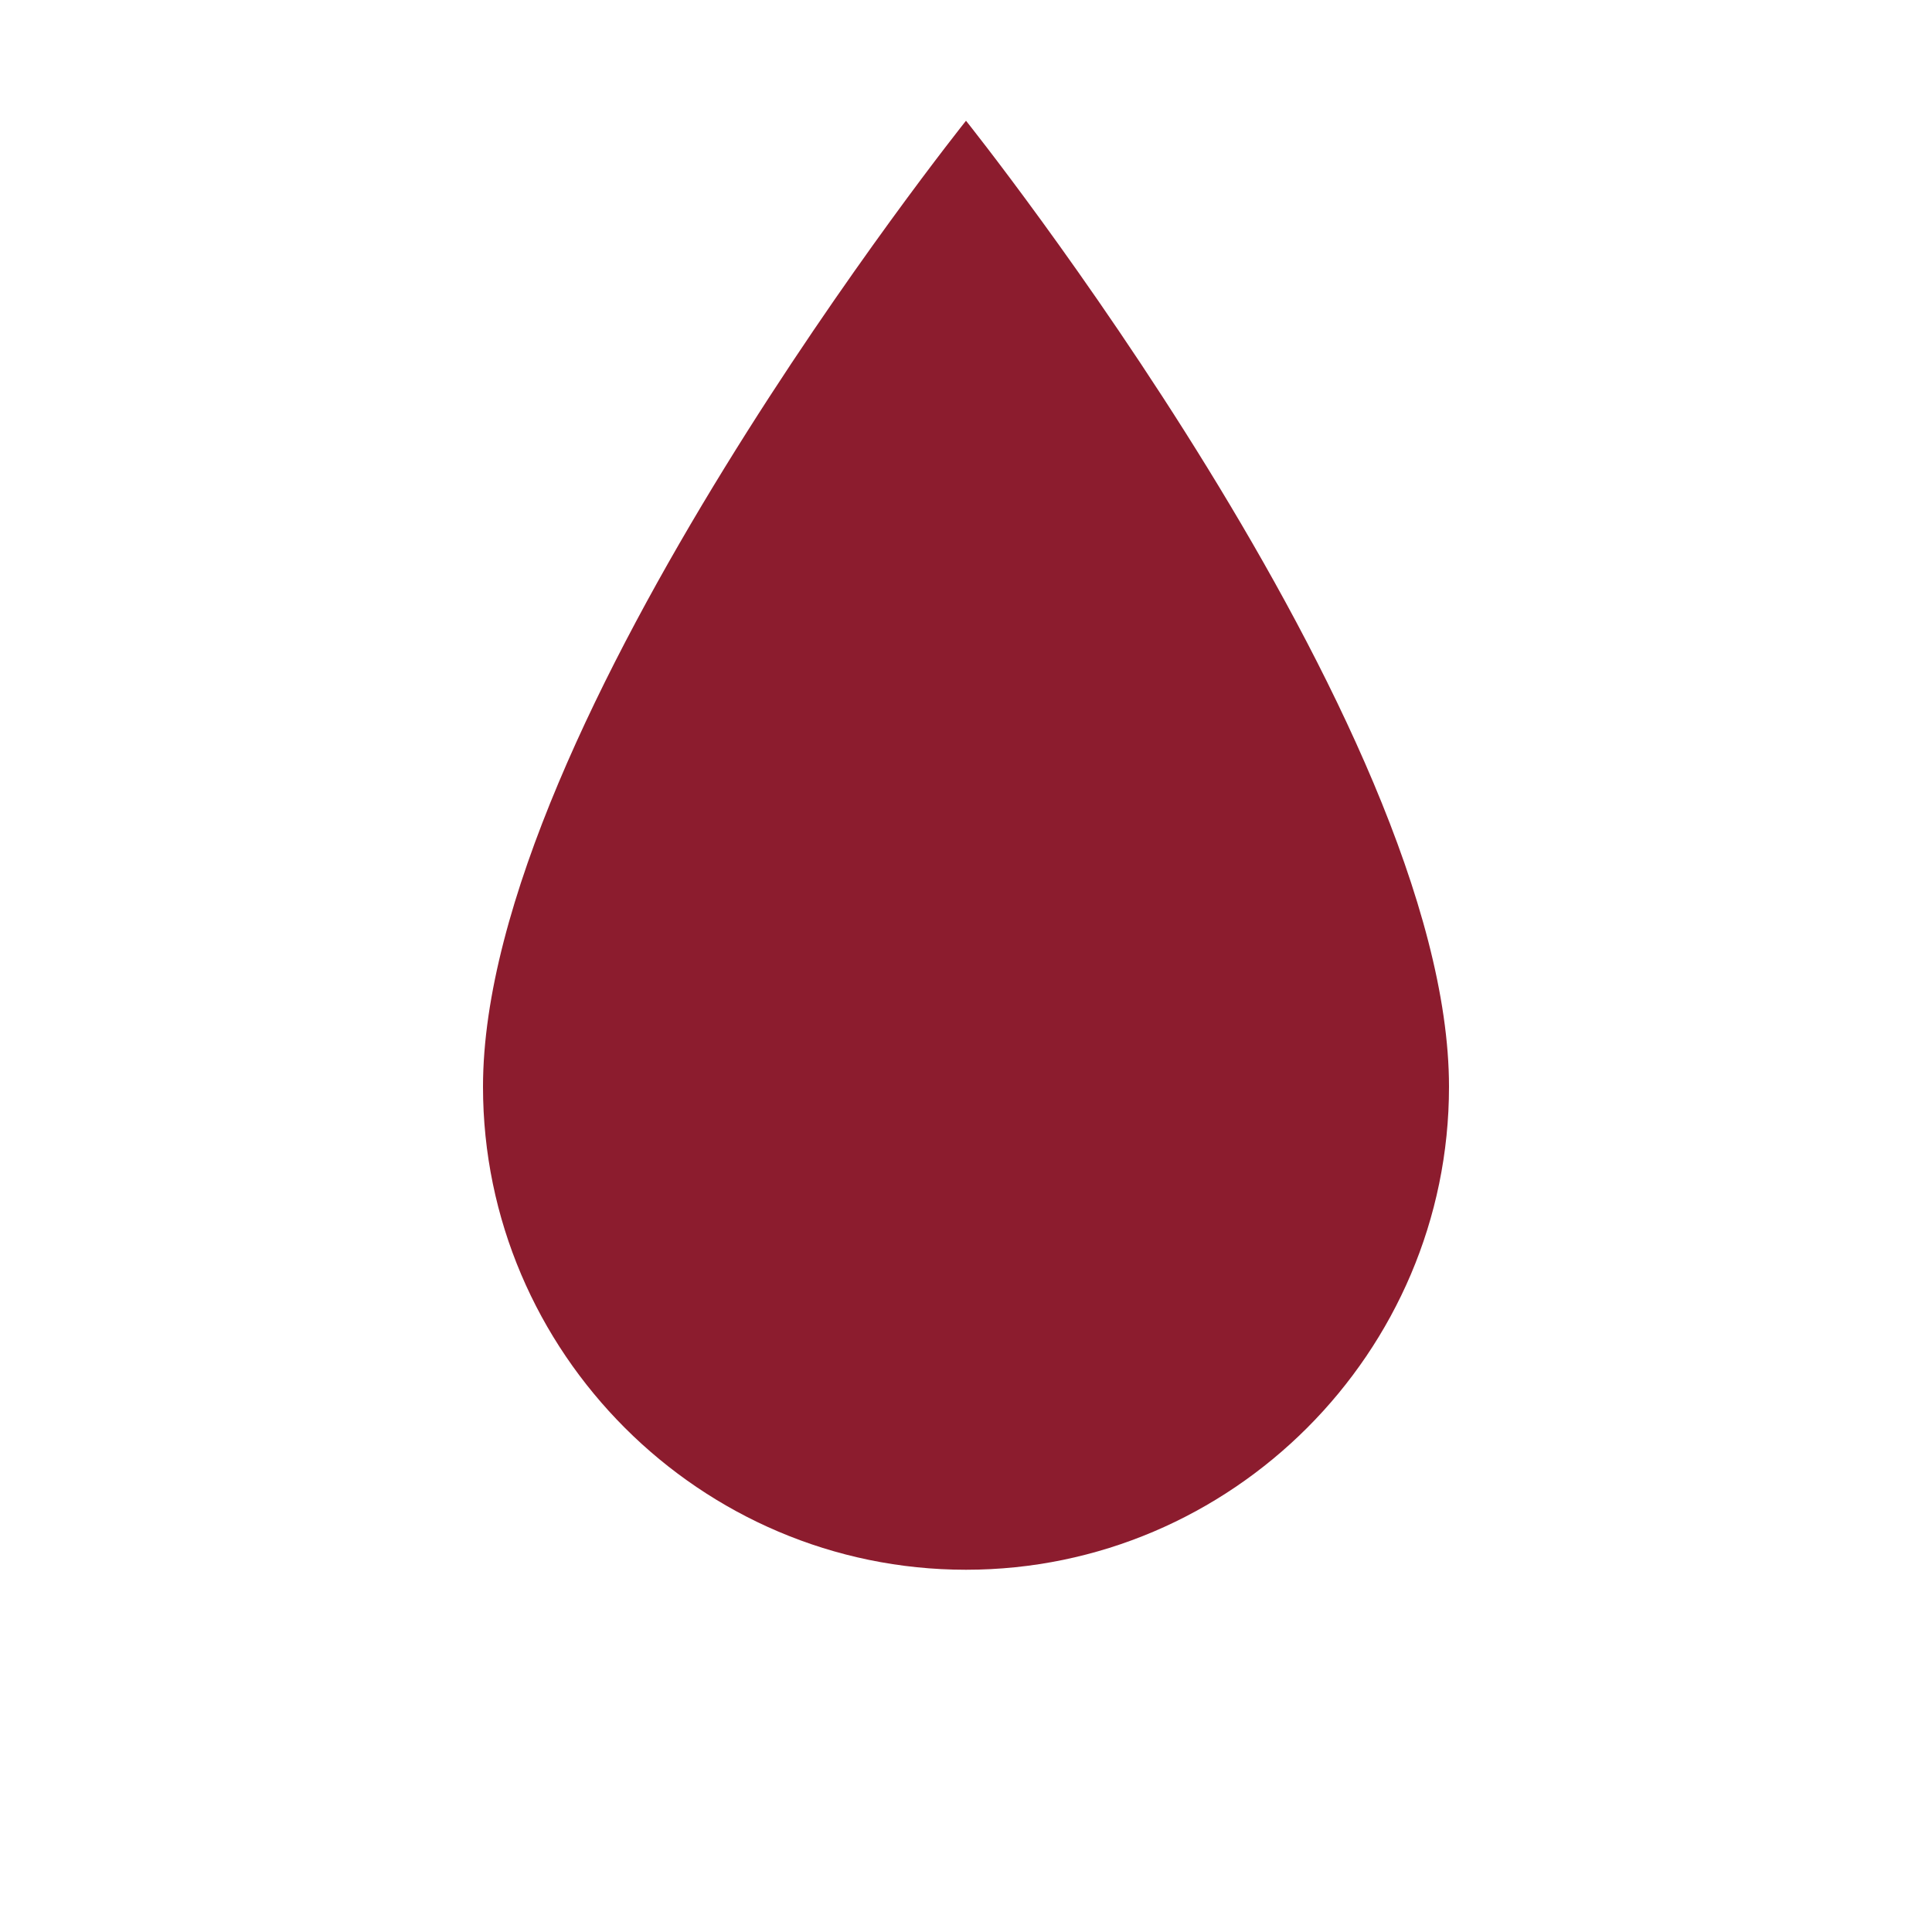
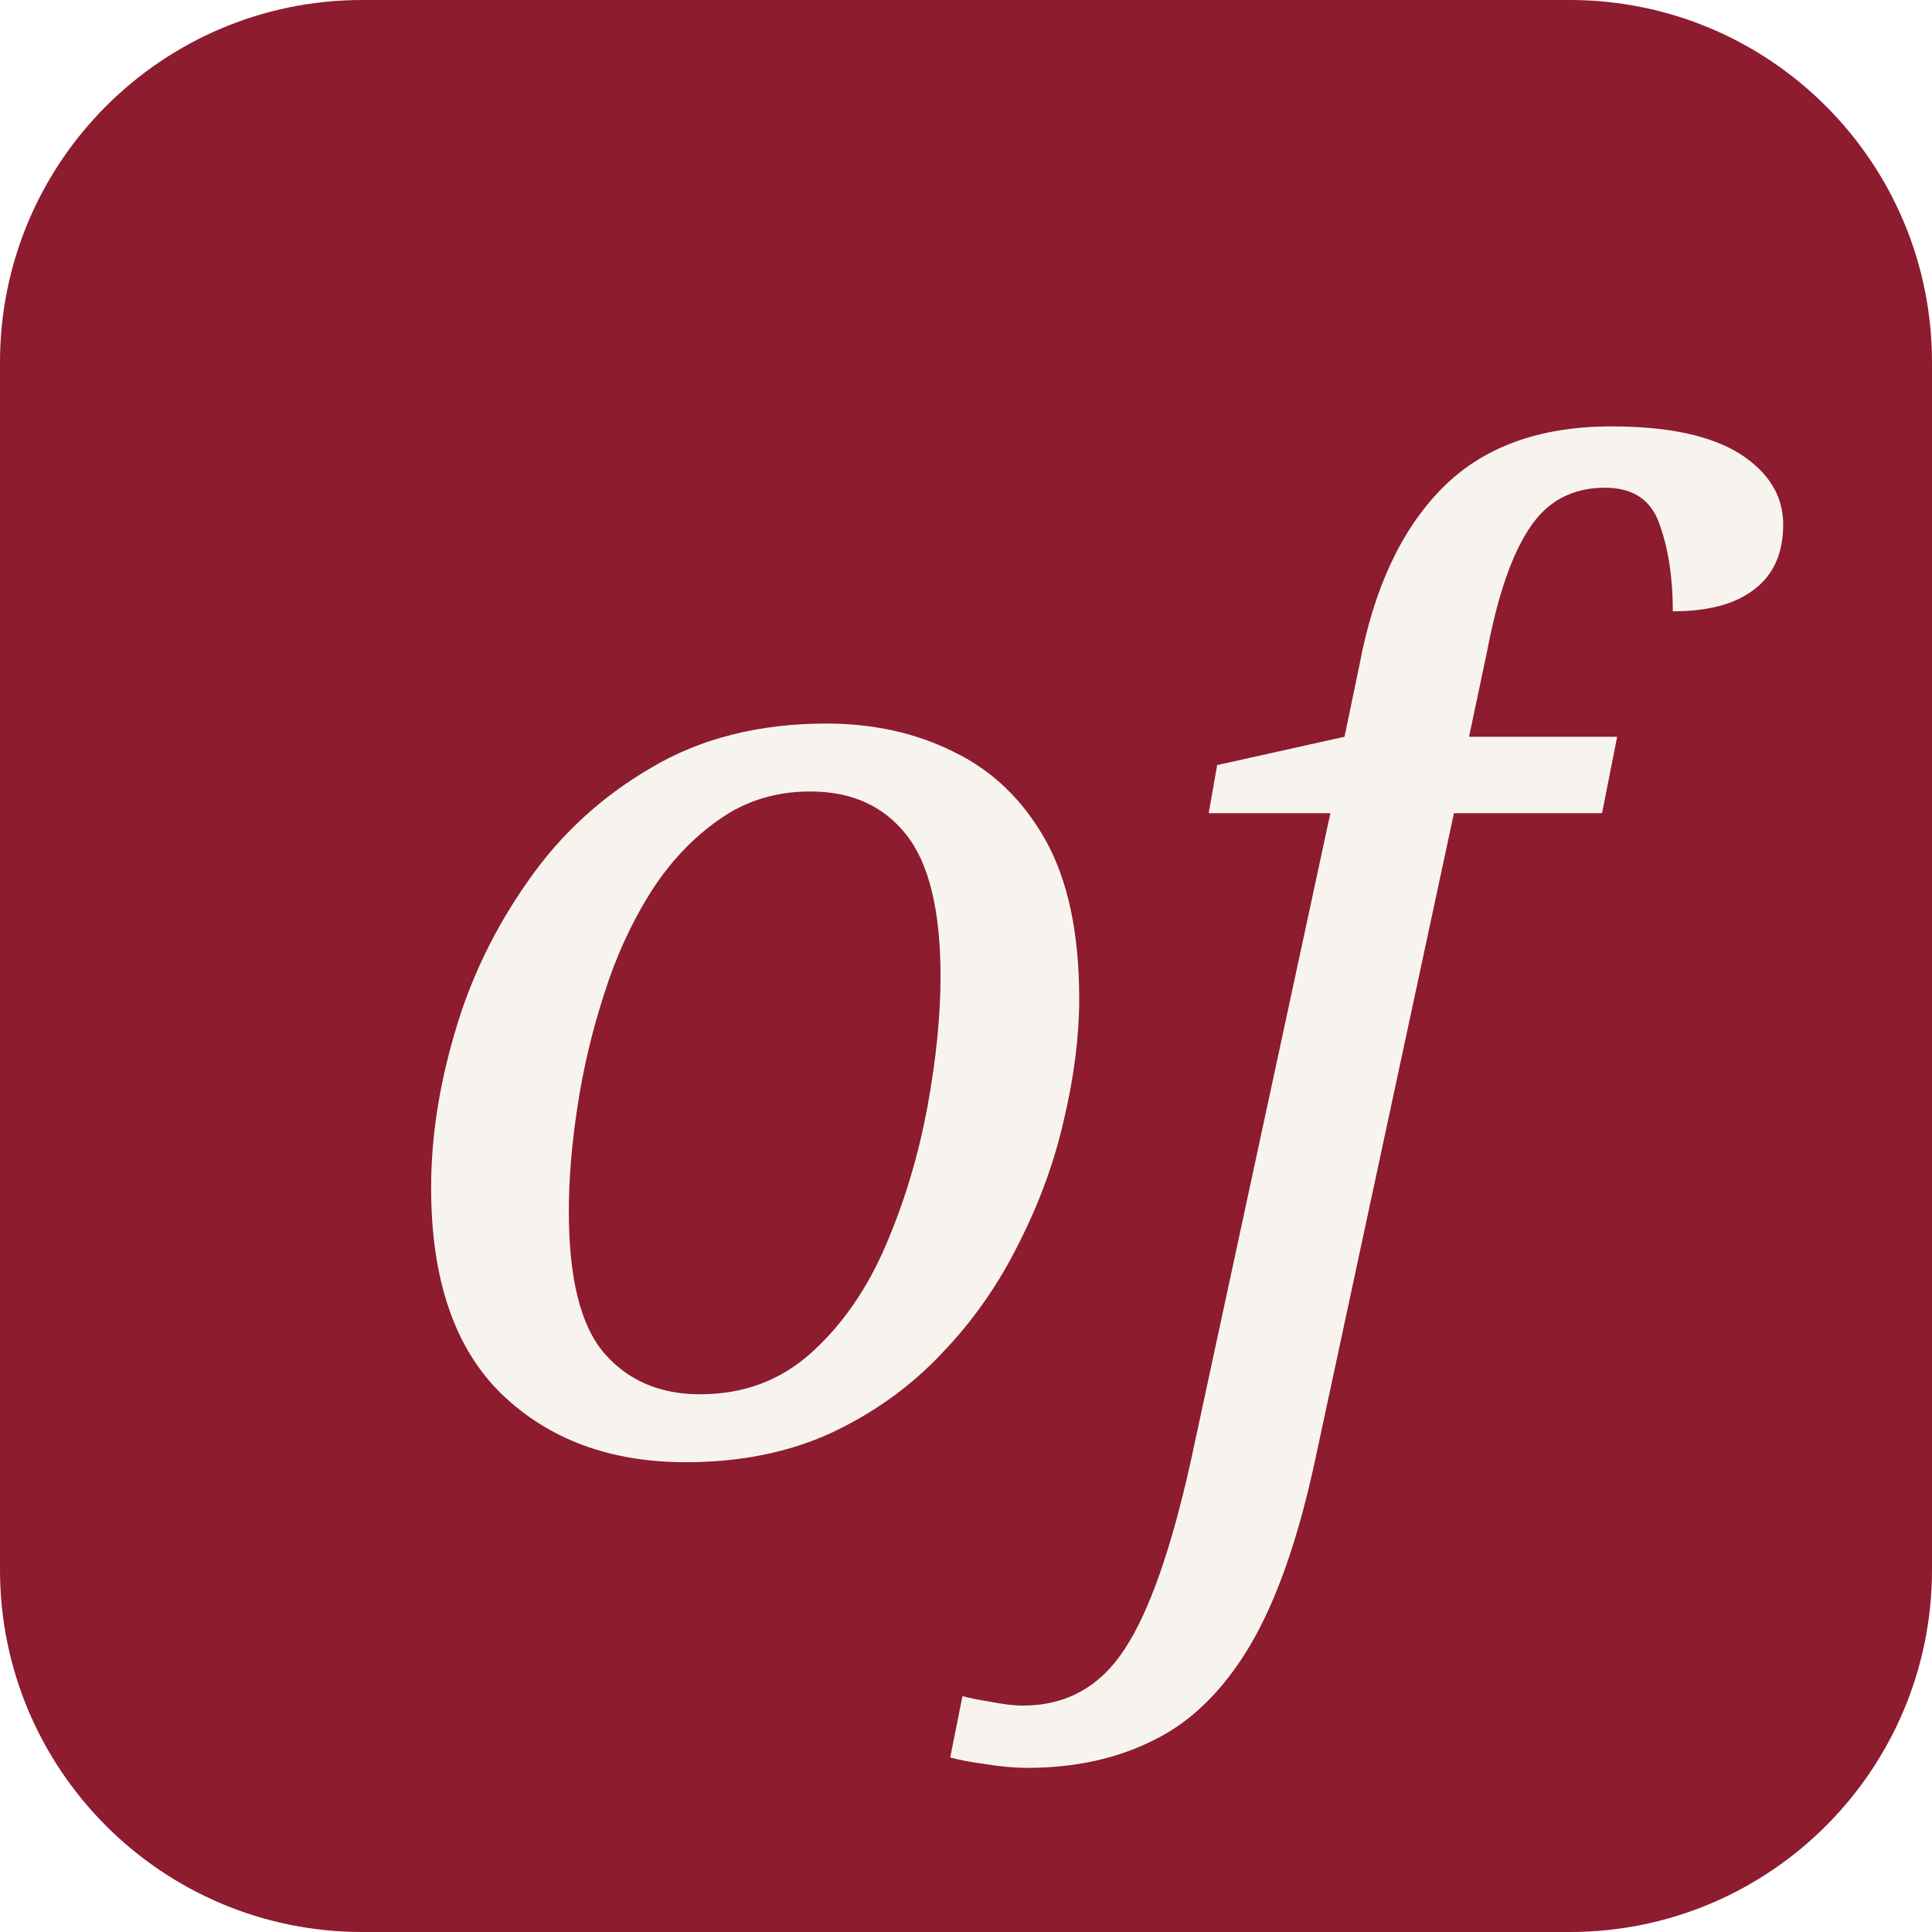
<svg xmlns="http://www.w3.org/2000/svg" viewBox="0 0 32 32">
-   <path d="M16 2C16 2 8 12 8 18C8 22.4 11.6 26 16 26C20.4 26 24 22.4 24 18C24 12 16 2 16 2Z" fill="#8C1C2E" />
+   <rect width="32" height="32" rx="6" fill="#8C1C2E" />
+   <text x="16" y="24" text-anchor="middle" font-family="serif" font-style="italic" font-size="22" font-weight="300" fill="#F7F4EF">of</text>
</svg>
